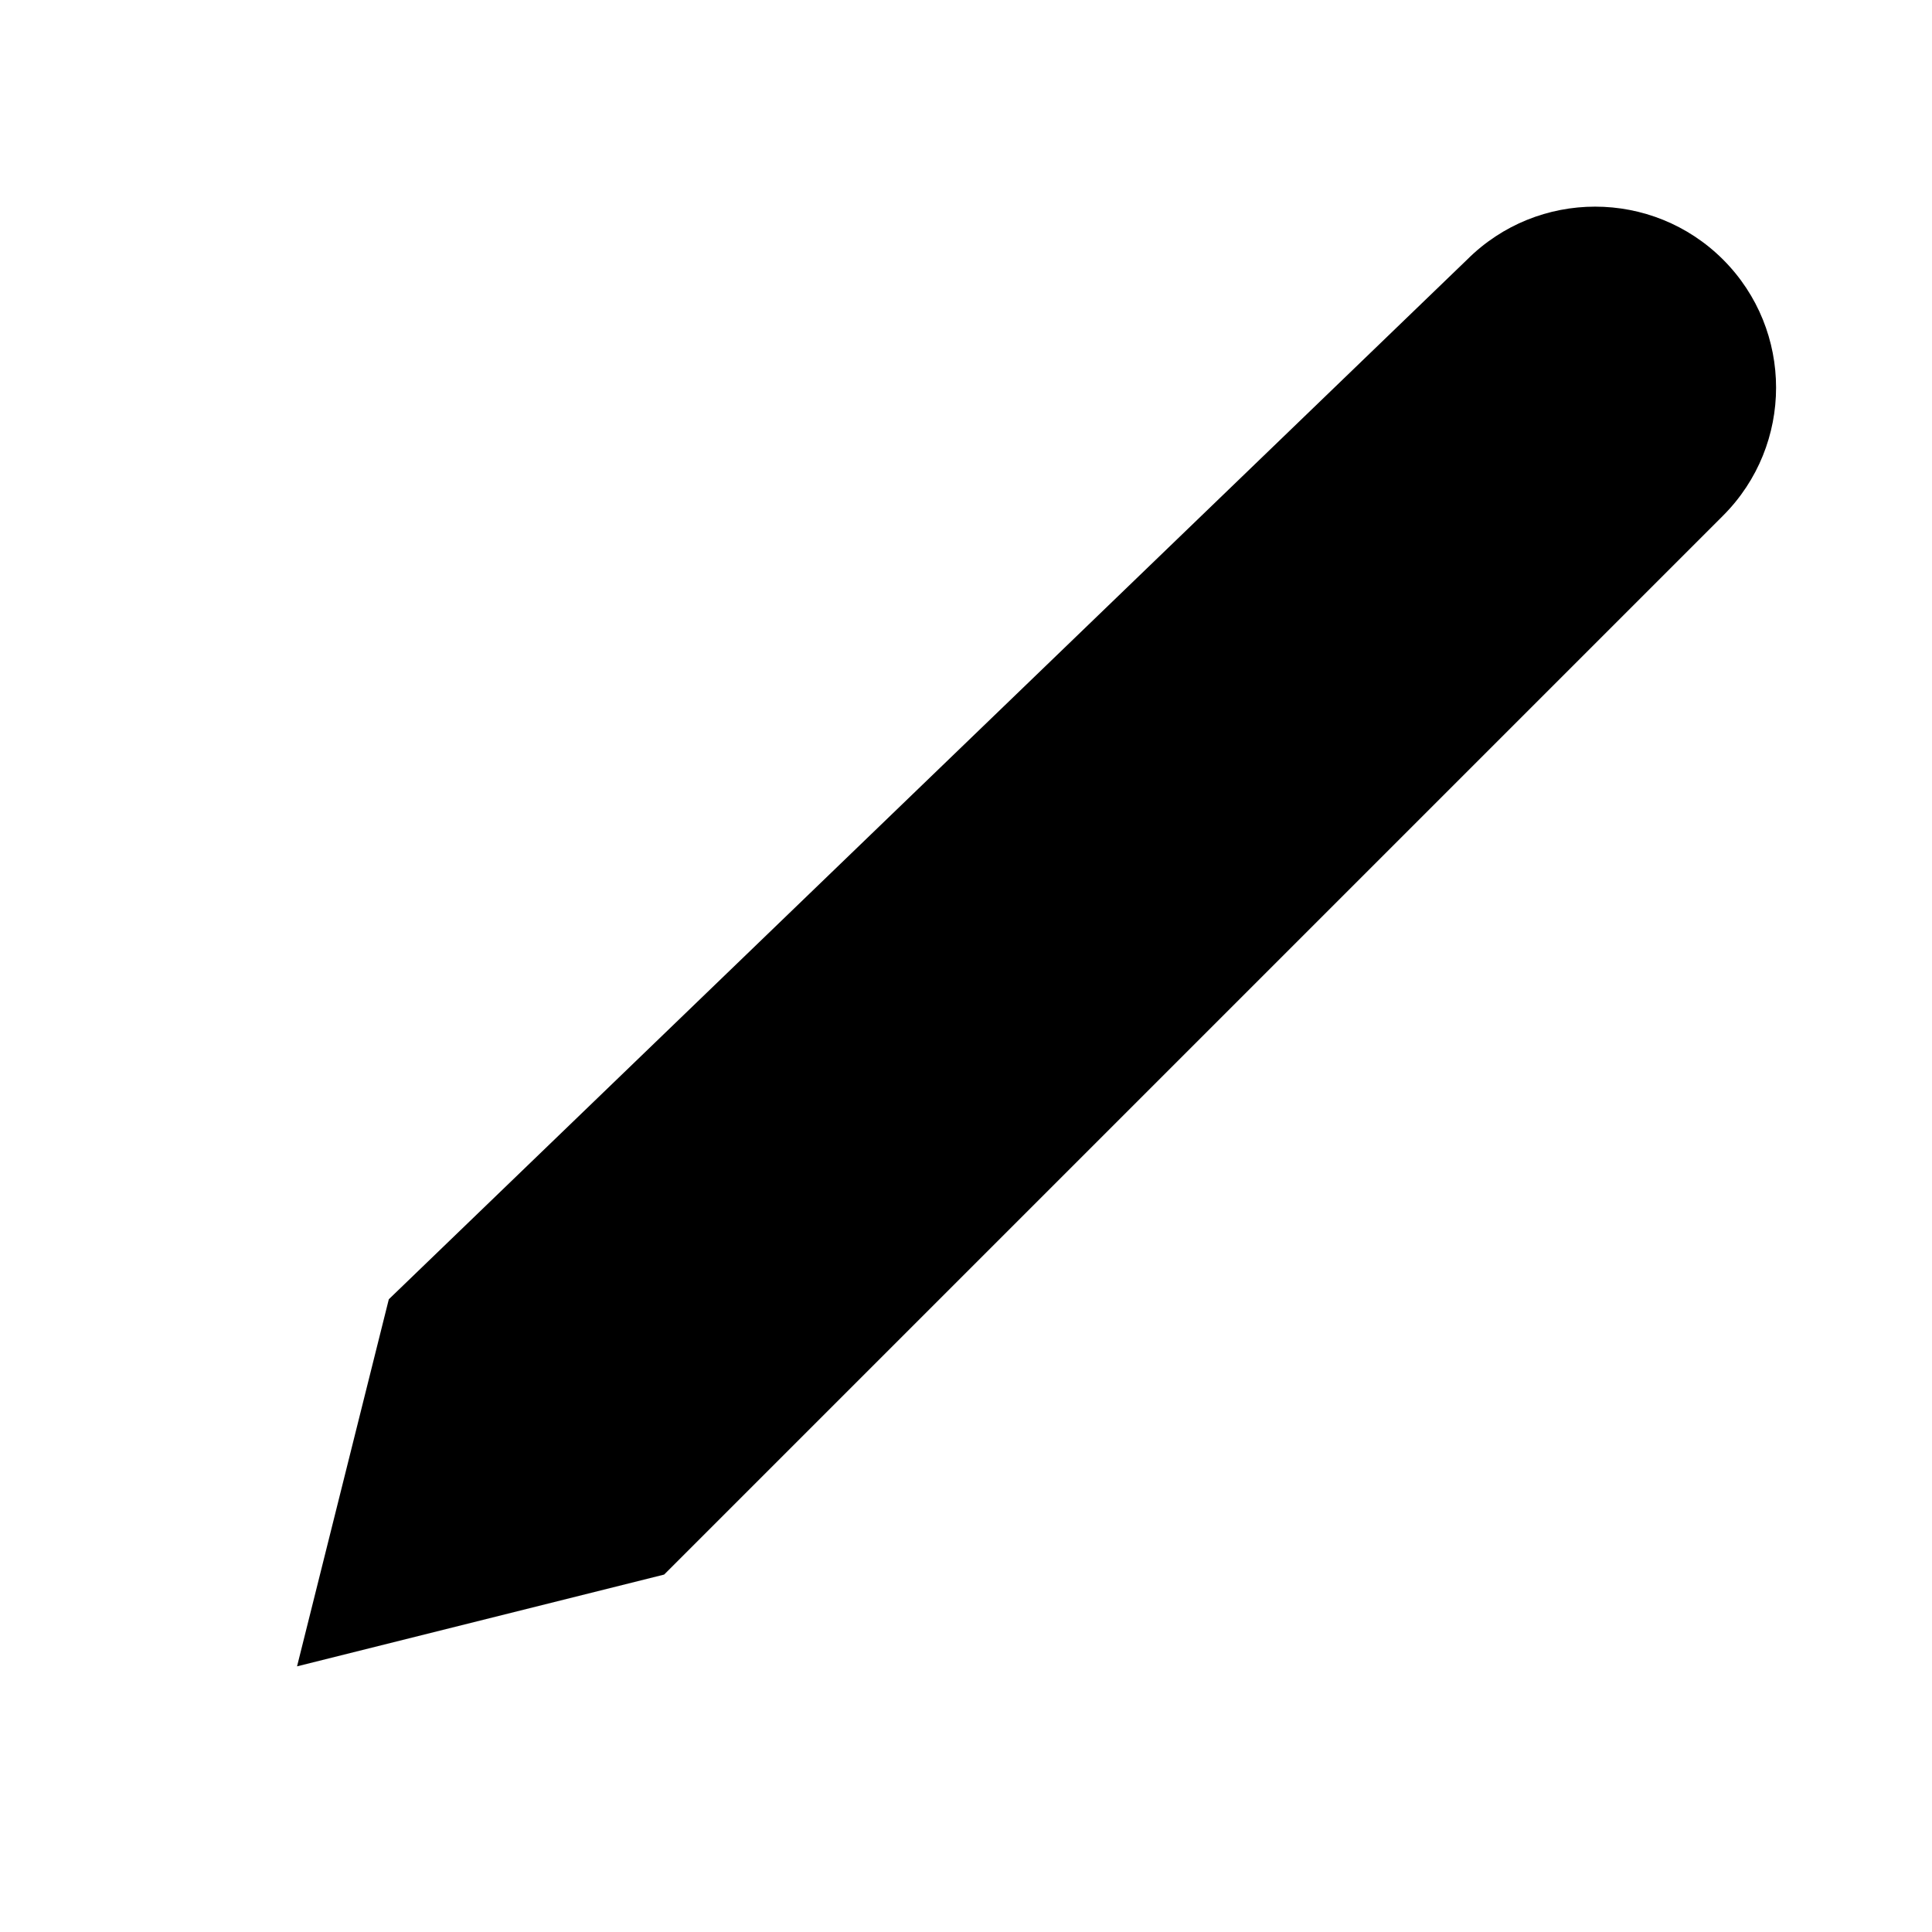
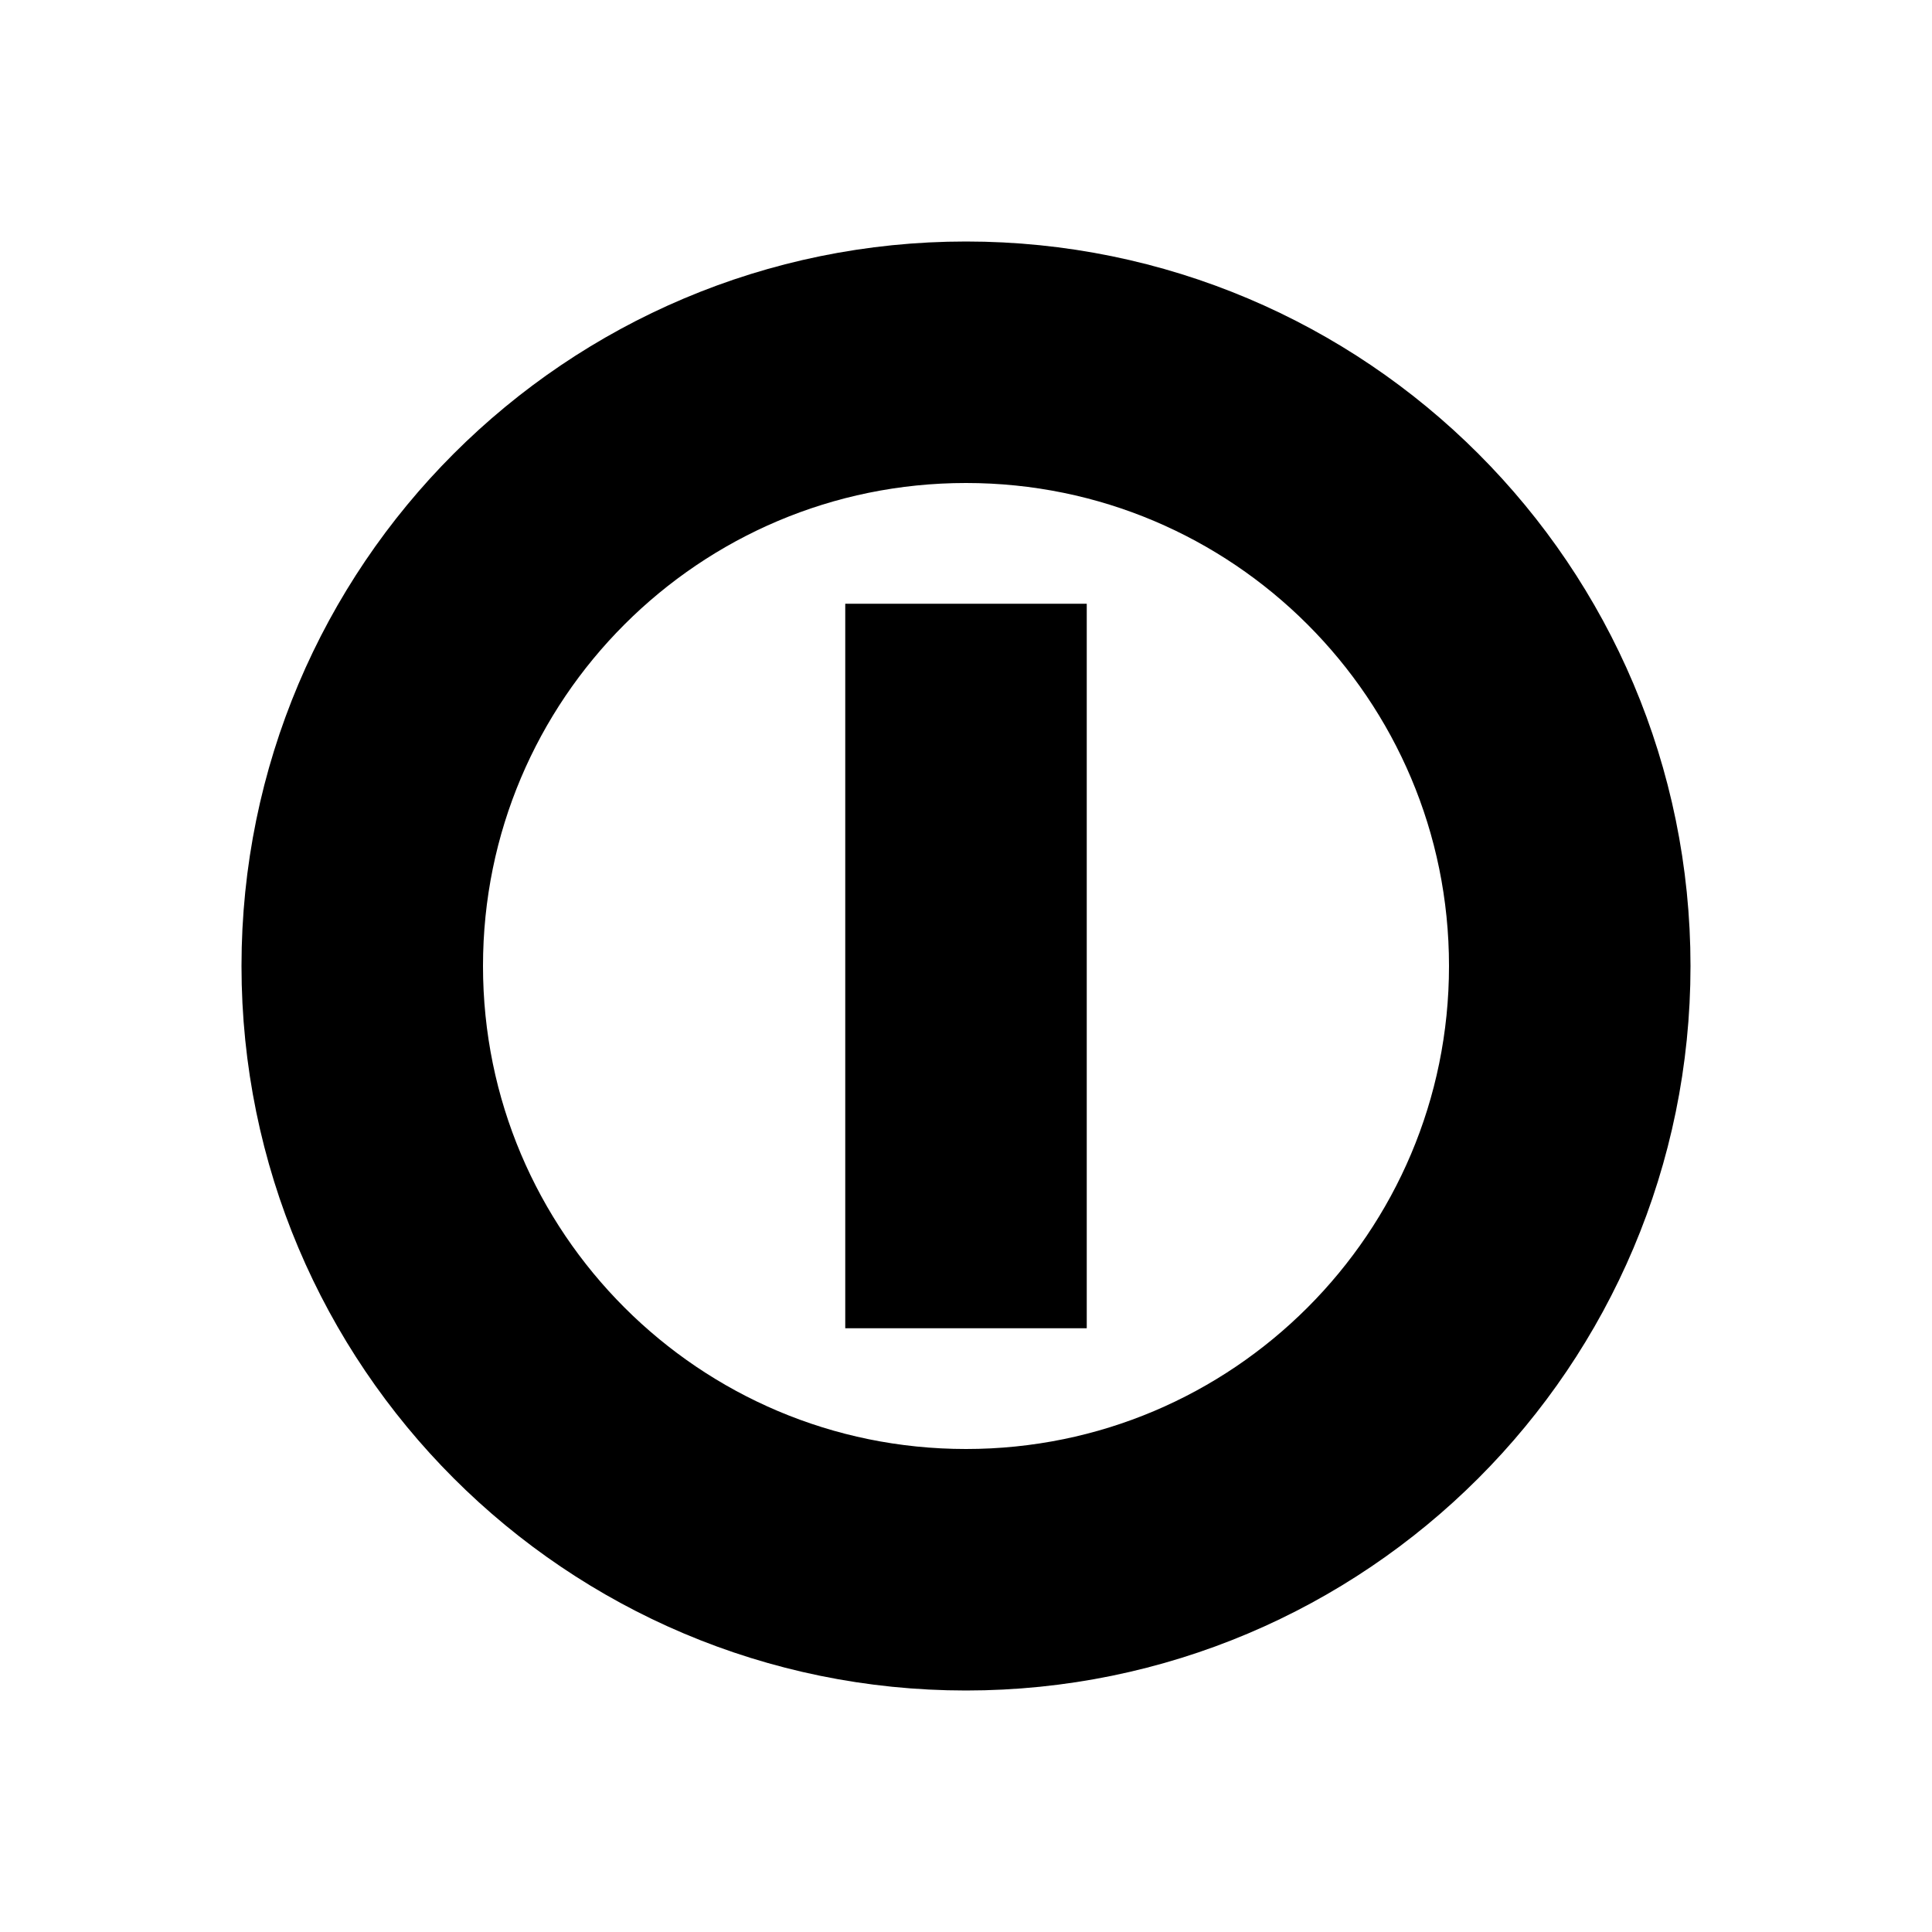
- <svg xmlns="http://www.w3.org/2000/svg" viewBox="0 0 16 16" fill="currentColor">
-   <path d="M12.15 2.15a1.5 1.5 0 012.12 0l-.7.7.7-.7a1.5 1.5 0 010 2.12L5.5 13.04l-3.04.76.76-3.04 8.93-8.61z" />
+ <svg xmlns="http://www.w3.org/2000/svg" viewBox="0 0 16 16" fill="none" stroke="currentColor" stroke-width="2">
+   <circle cx="8" cy="8" r="5" />
+   <line x1="8" y1="5" x2="8" y2="11" />
</svg>
